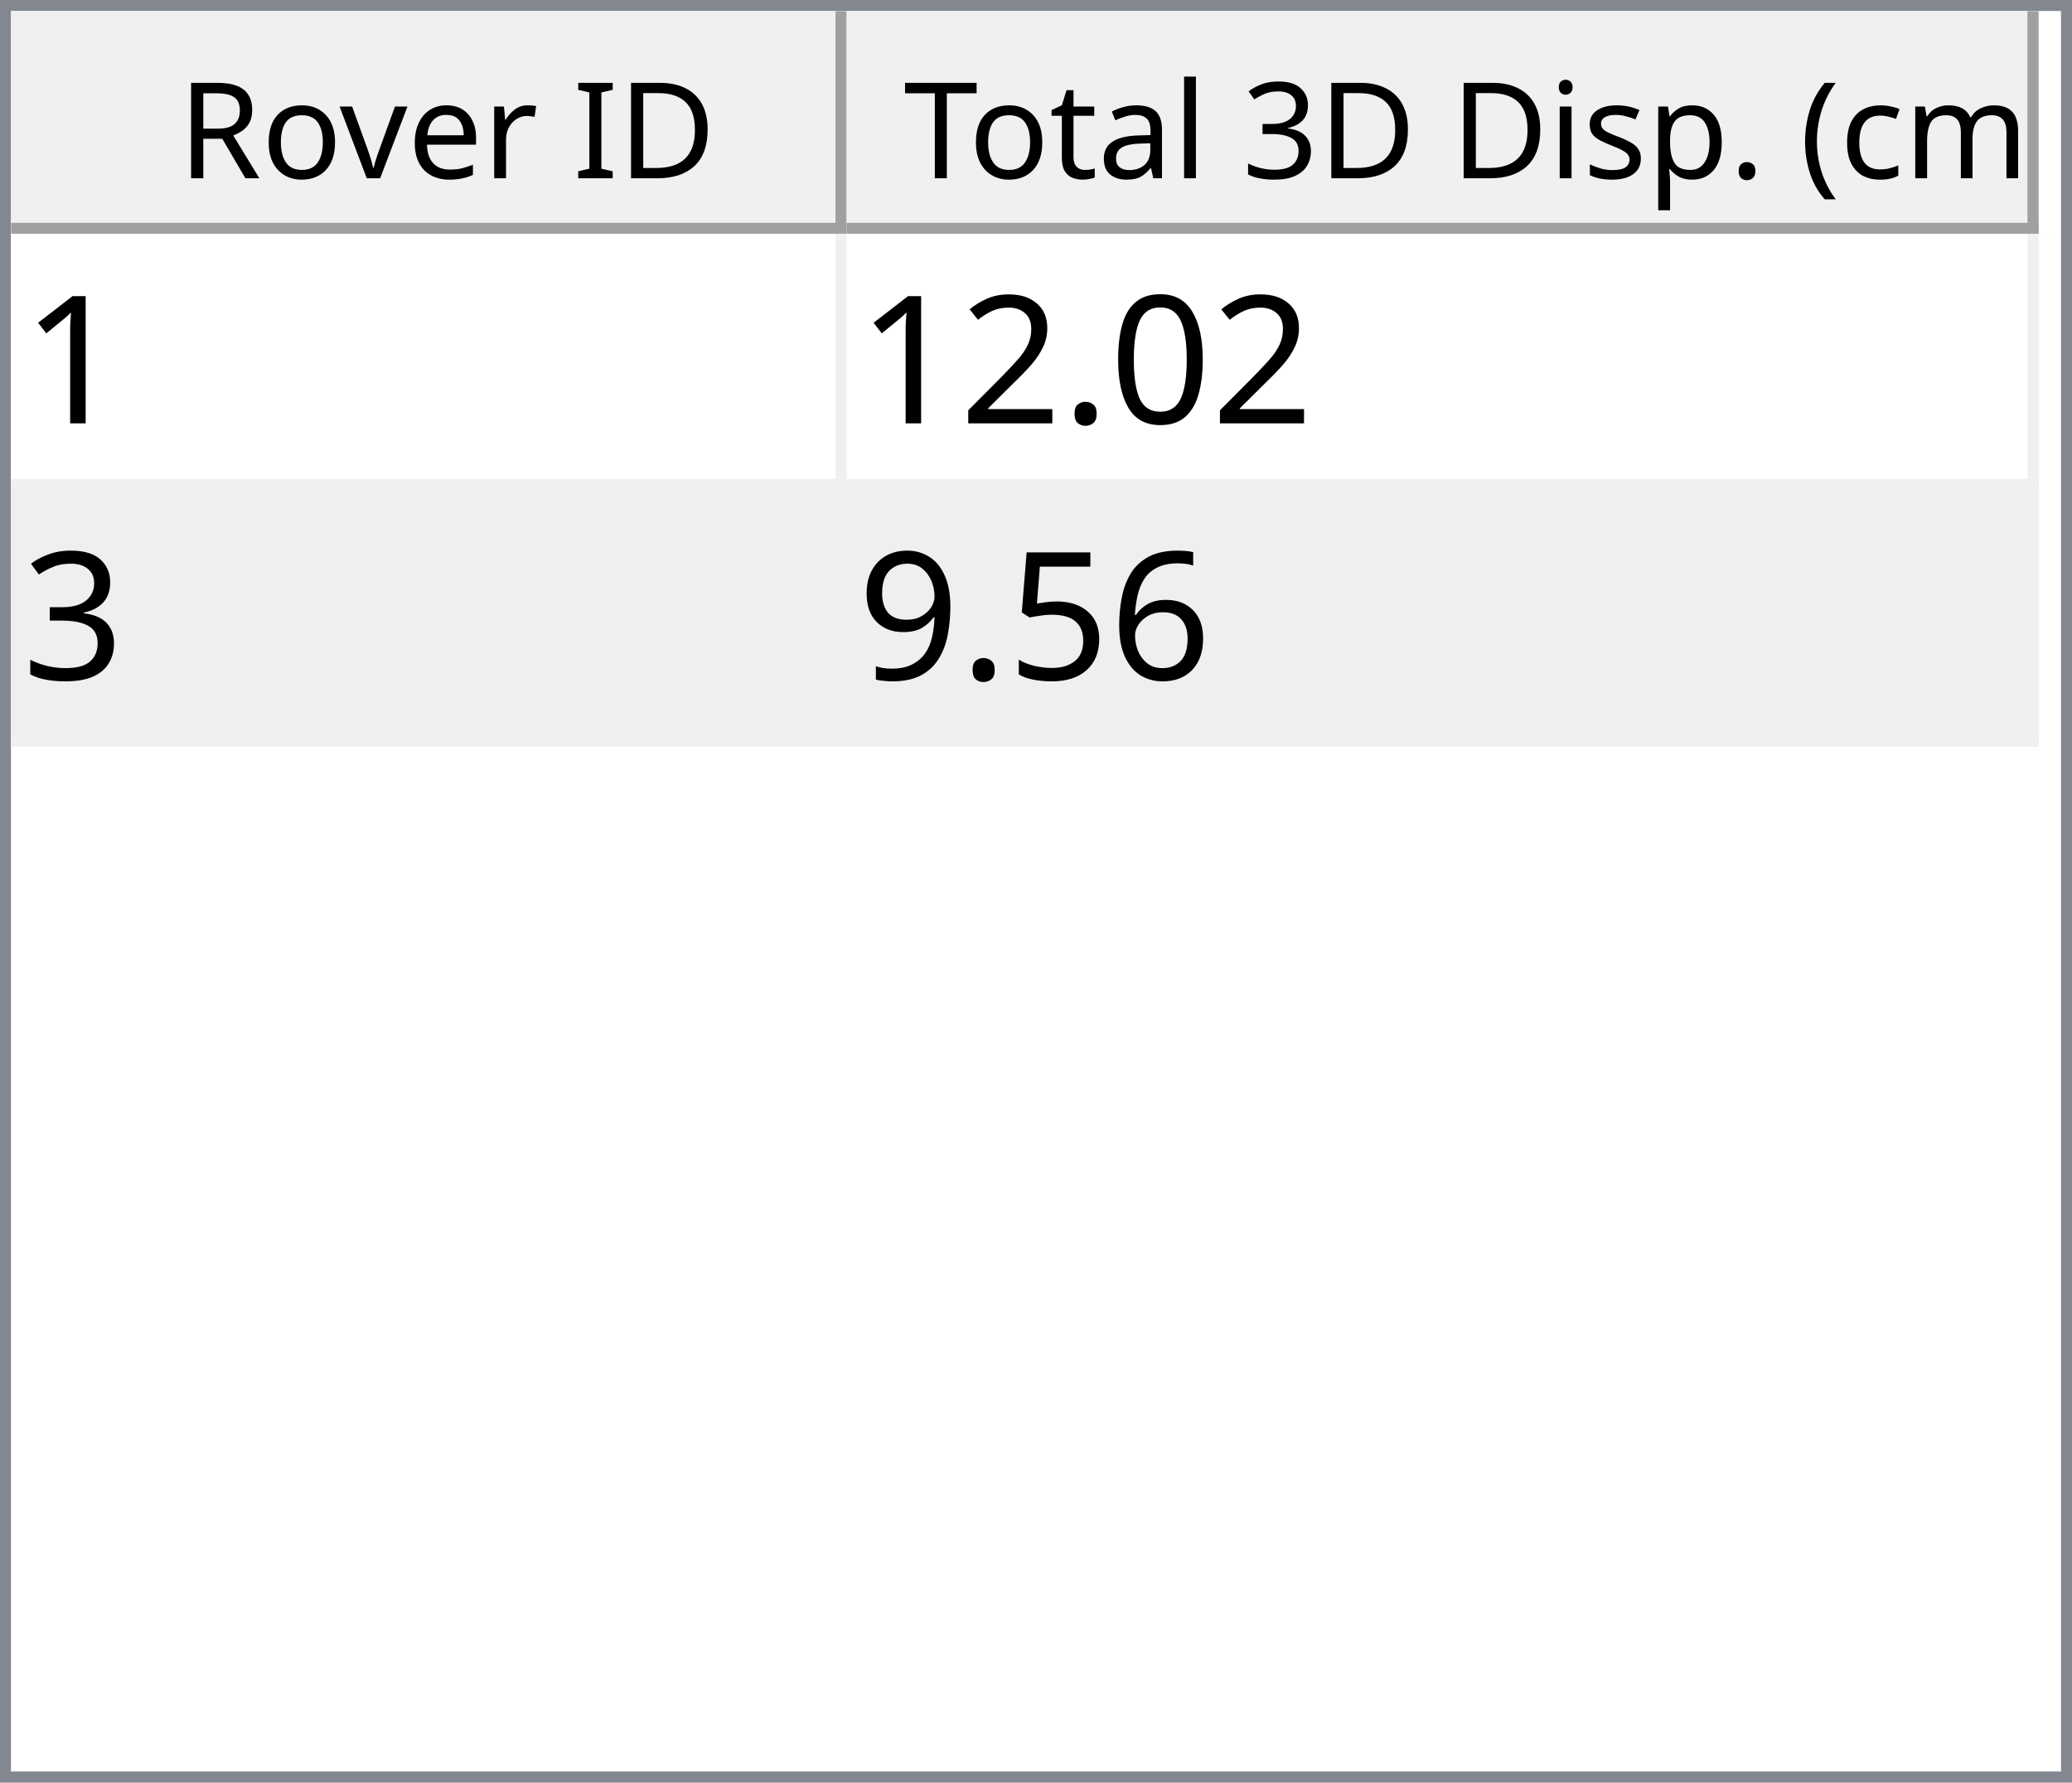
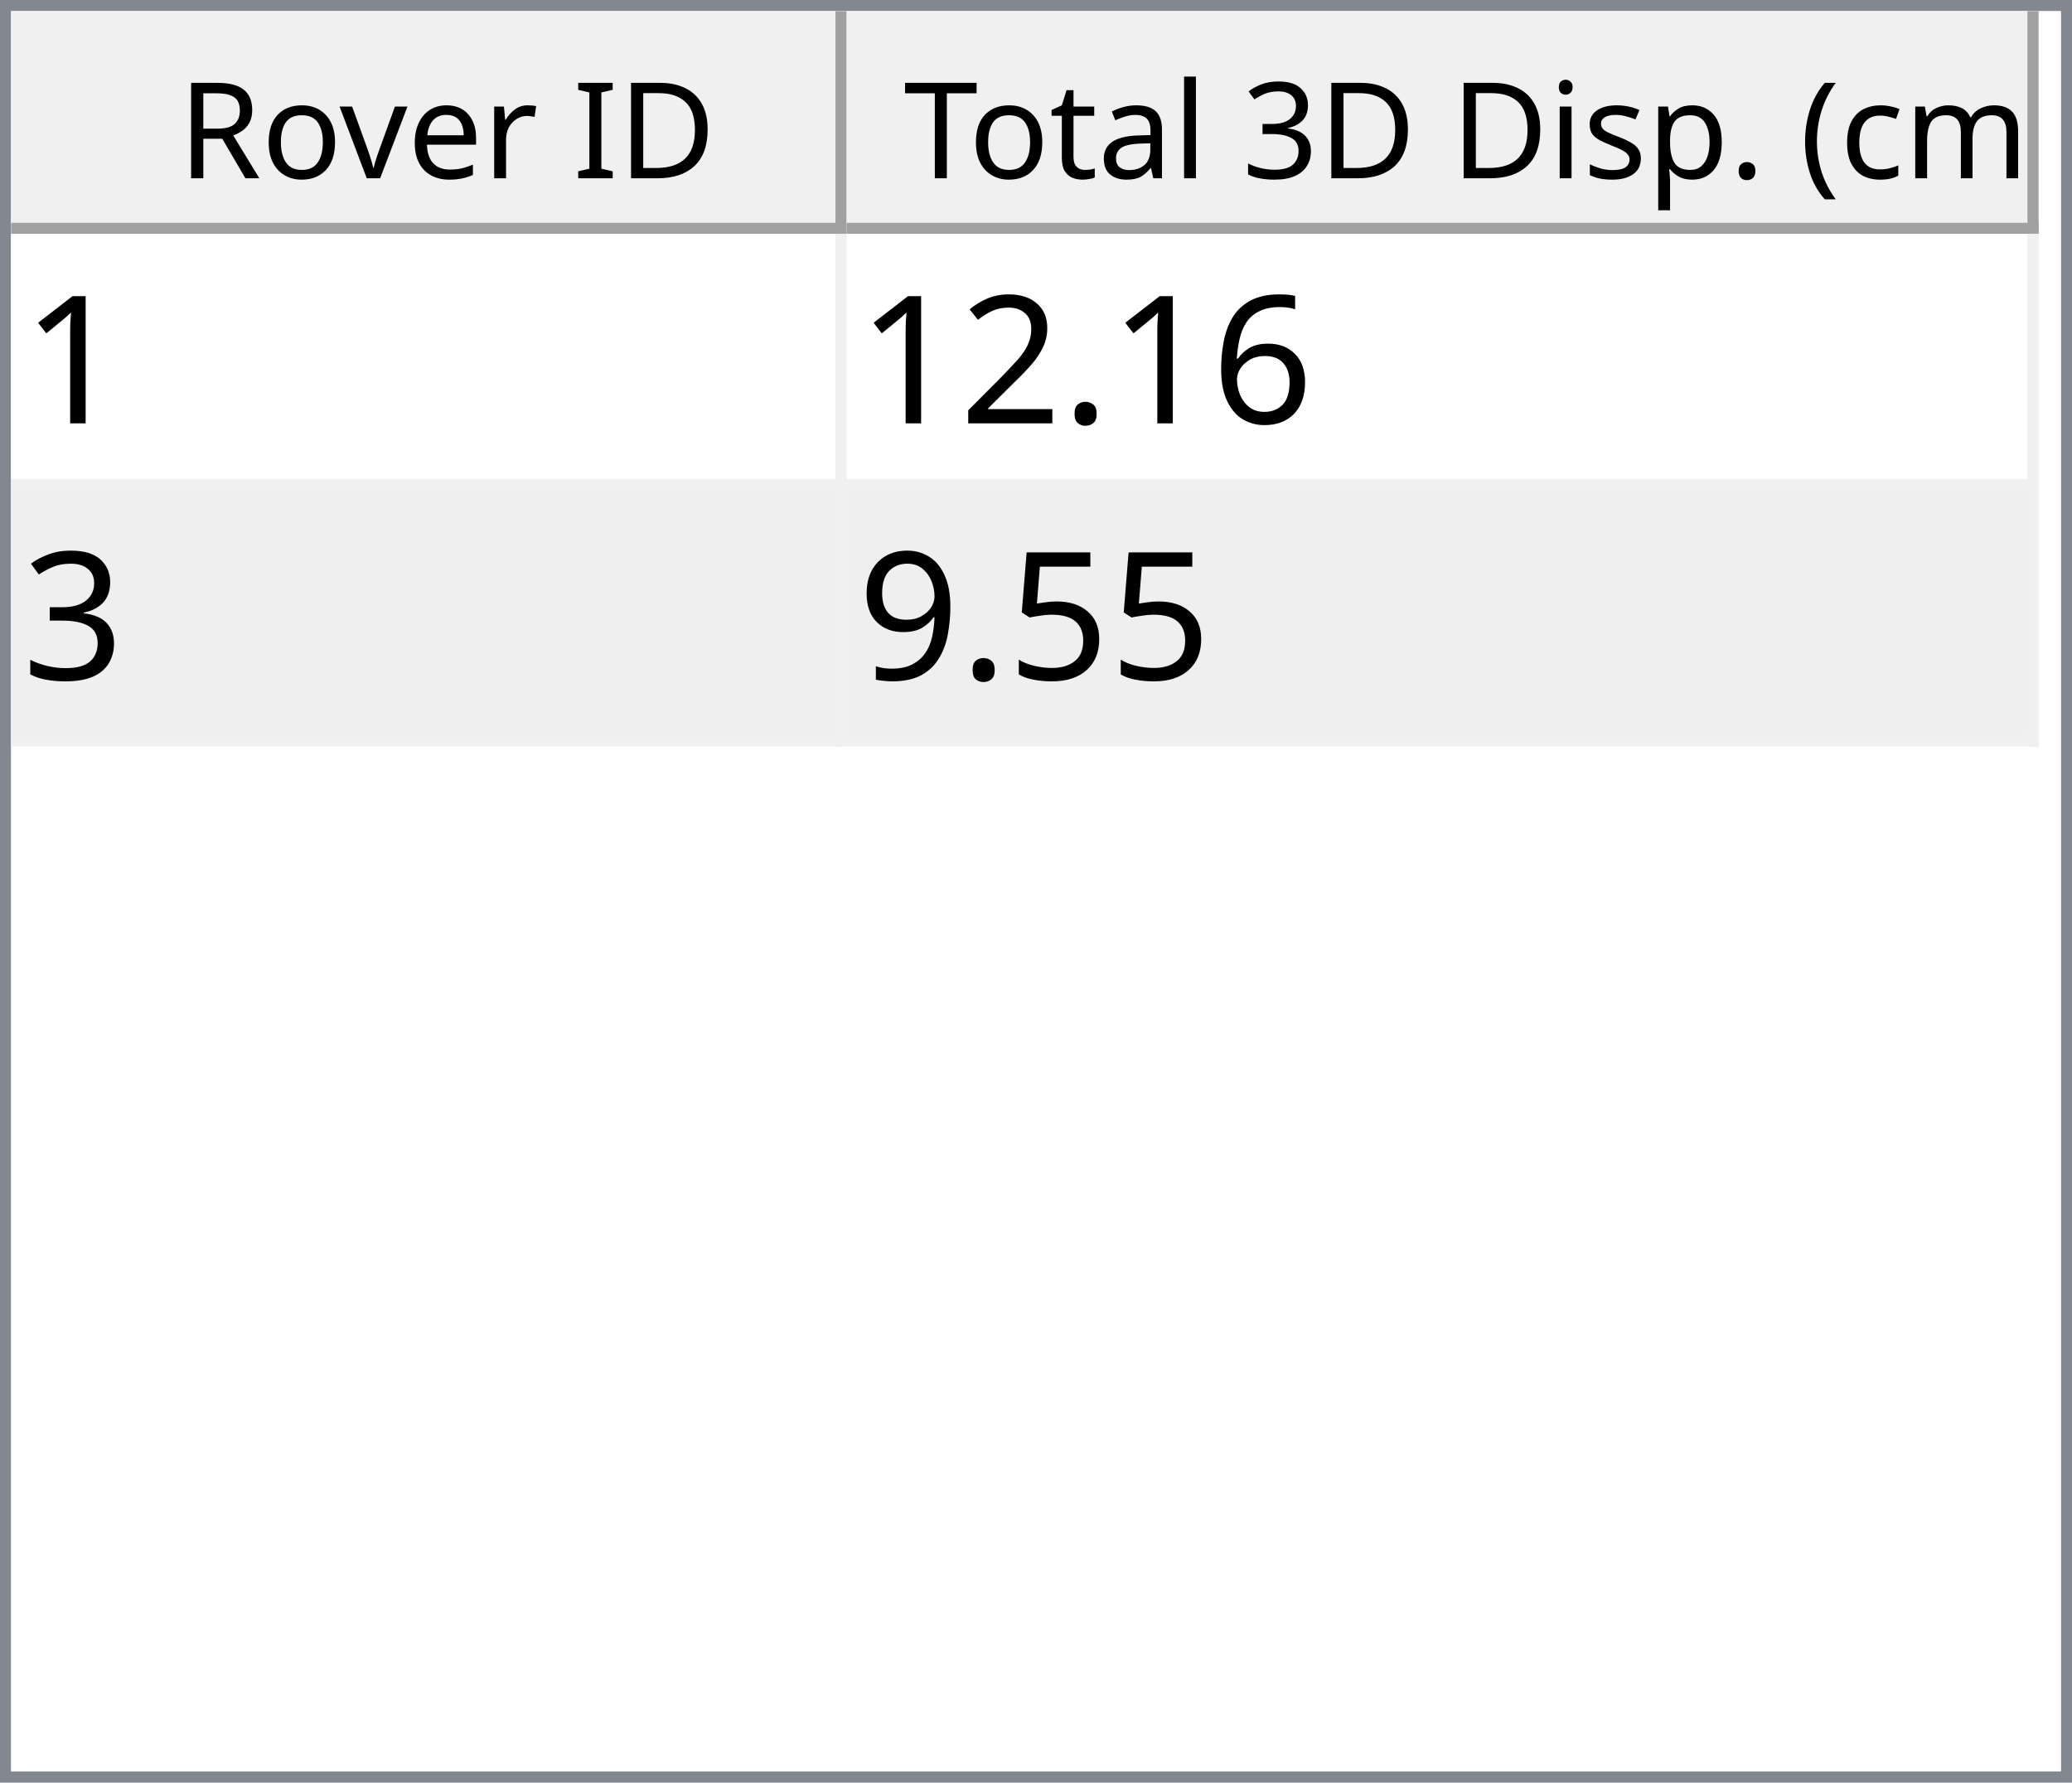
<svg xmlns="http://www.w3.org/2000/svg" style="fill-opacity:1; color-rendering:auto; color-interpolation:auto; text-rendering:auto; stroke:black; stroke-linecap:square; stroke-miterlimit:10; shape-rendering:auto; stroke-opacity:1; fill:black; stroke-dasharray:none; font-weight:normal; stroke-width:1; font-family:'Dialog'; font-style:normal; stroke-linejoin:miter; font-size:12px; stroke-dashoffset:0; image-rendering:auto;" width="186" height="160">
  <defs id="genericDefs" />
  <g>
    <defs id="defs1">
      <clipPath clipPathUnits="userSpaceOnUse" id="clipPath1">
        <path d="M0 0 L186 0 L186 160 L0 160 L0 0 Z" />
      </clipPath>
      <clipPath clipPathUnits="userSpaceOnUse" id="clipPath2">
        <path d="M0 0 L0 160 L186 160 L186 0 Z" />
      </clipPath>
      <clipPath clipPathUnits="userSpaceOnUse" id="clipPath3">
        <path d="M0 0 L0 20 L184 20 L184 0 Z" />
      </clipPath>
      <clipPath clipPathUnits="userSpaceOnUse" id="clipPath4">
        <path d="M0 0 L0 20 L75 20 L75 0 Z" />
      </clipPath>
      <clipPath clipPathUnits="userSpaceOnUse" id="clipPath5">
        <path d="M1 1 L1 19 L74 19 L74 1 Z" />
      </clipPath>
      <clipPath clipPathUnits="userSpaceOnUse" id="clipPath6">
        <path d="M0 0 L0 18 L73 18 L73 0 Z" />
      </clipPath>
      <clipPath clipPathUnits="userSpaceOnUse" id="clipPath7">
        <path d="M-0.5 -0.5 L-0.5 19.5 L74.5 19.5 L74.5 -0.5 Z" />
      </clipPath>
      <clipPath clipPathUnits="userSpaceOnUse" id="clipPath8">
        <path d="M0 0 L0 20 L107 20 L107 0 Z" />
      </clipPath>
      <clipPath clipPathUnits="userSpaceOnUse" id="clipPath9">
        <path d="M1 1 L1 19 L106 19 L106 1 Z" />
      </clipPath>
      <clipPath clipPathUnits="userSpaceOnUse" id="clipPath10">
        <path d="M0 0 L0 18 L105 18 L105 0 Z" />
      </clipPath>
      <clipPath clipPathUnits="userSpaceOnUse" id="clipPath11">
        <path d="M-0.5 -0.5 L-0.5 19.5 L106.5 19.5 L106.5 -0.5 Z" />
      </clipPath>
      <clipPath clipPathUnits="userSpaceOnUse" id="clipPath12">
        <path d="M0 0 L0 138 L184 138 L184 0 Z" />
      </clipPath>
      <clipPath clipPathUnits="userSpaceOnUse" id="clipPath13">
        <path d="M0 0 L0 46 L182 46 L182 0 Z" />
      </clipPath>
      <clipPath clipPathUnits="userSpaceOnUse" id="clipPath14">
        <path d="M-0.5 -0.5 L-0.5 45.5 L181.5 45.5 L181.5 -0.5 Z" />
      </clipPath>
      <clipPath clipPathUnits="userSpaceOnUse" id="clipPath15">
        <path d="M0 0 L0 22 L74 22 L74 0 Z" />
      </clipPath>
      <clipPath clipPathUnits="userSpaceOnUse" id="clipPath16">
        <path d="M0 0 L0 22 L106 22 L106 0 Z" />
      </clipPath>
      <font horiz-adv-x="64.551" id="font1">
        <font-face ascent="107.91" descent="25.098" units-per-em="100" style="font-style:normal; font-family:Segoe UI; font-weight:normal;" />
        <missing-glyph horiz-adv-x="64.551" d="M8.109 0 L8.109 68.266 L56.453 68.266 L56.453 0 L8.109 0 ZM15.328 7.234 L49.219 7.234 L49.219 61.031 L15.328 61.031 L15.328 7.234 Z" />
        <glyph unicode="D" horiz-adv-x="70.117" d="M9.188 0 L9.188 70.016 L28.516 70.016 Q65.531 70.016 65.531 35.891 Q65.531 19.672 55.25 9.836 Q44.969 0 27.734 0 L9.188 0 ZM17.391 62.594 L17.391 7.422 L27.828 7.422 Q41.609 7.422 49.273 14.797 Q56.938 22.172 56.938 35.688 Q56.938 62.594 28.328 62.594 L17.391 62.594 Z" />
        <glyph unicode="I" horiz-adv-x="26.611" d="M17.391 0 L9.188 0 L9.188 70.016 L17.391 70.016 L17.391 0 Z" />
        <glyph unicode=" " horiz-adv-x="27.393" d="" />
        <glyph unicode="r" horiz-adv-x="34.766" d="M34.188 41.891 Q32.078 43.5 28.125 43.5 Q23 43.5 19.555 38.672 Q16.109 33.844 16.109 25.484 L16.109 0 L8.109 0 L8.109 50 L16.109 50 L16.109 39.703 L16.312 39.703 Q18.016 44.969 21.531 47.922 Q25.047 50.875 29.391 50.875 Q32.516 50.875 34.188 50.203 L34.188 41.891 Z" />
        <glyph unicode="e" horiz-adv-x="52.295" d="M48.297 23 L12.984 23 Q13.188 14.656 17.484 10.109 Q21.781 5.562 29.297 5.562 Q37.75 5.562 44.828 11.141 L44.828 3.609 Q38.234 -1.172 27.391 -1.172 Q16.797 -1.172 10.742 5.641 Q4.688 12.453 4.688 24.812 Q4.688 36.469 11.305 43.82 Q17.922 51.172 27.734 51.172 Q37.547 51.172 42.922 44.828 Q48.297 38.484 48.297 27.203 L48.297 23 ZM40.094 29.781 Q40.047 36.719 36.75 40.578 Q33.453 44.438 27.594 44.438 Q21.922 44.438 17.969 40.383 Q14.016 36.328 13.094 29.781 L40.094 29.781 Z" />
        <glyph unicode="v" horiz-adv-x="47.9" d="M47.406 50 L27.484 0 L19.625 0 L0.688 50 L9.469 50 L22.172 13.672 Q23.578 9.672 23.922 6.688 L24.125 6.688 Q24.609 10.453 25.688 13.484 L38.969 50 L47.406 50 Z" />
        <glyph unicode="o" horiz-adv-x="58.594" d="M29 -1.172 Q17.922 -1.172 11.305 5.836 Q4.688 12.844 4.688 24.422 Q4.688 37.016 11.57 44.094 Q18.453 51.172 30.172 51.172 Q41.359 51.172 47.633 44.289 Q53.906 37.406 53.906 25.203 Q53.906 13.234 47.141 6.031 Q40.375 -1.172 29 -1.172 ZM29.594 44.438 Q21.875 44.438 17.383 39.188 Q12.891 33.938 12.891 24.703 Q12.891 15.828 17.43 10.695 Q21.969 5.562 29.594 5.562 Q37.359 5.562 41.531 10.594 Q45.703 15.625 45.703 24.906 Q45.703 34.281 41.531 39.359 Q37.359 44.438 29.594 44.438 Z" />
        <glyph unicode="R" horiz-adv-x="59.814" d="M59.375 0 L49.609 0 L37.891 19.625 Q36.281 22.359 34.766 24.289 Q33.25 26.219 31.664 27.438 Q30.078 28.656 28.25 29.219 Q26.422 29.781 24.125 29.781 L17.391 29.781 L17.391 0 L9.188 0 L9.188 70.016 L30.078 70.016 Q34.672 70.016 38.555 68.867 Q42.438 67.719 45.289 65.375 Q48.141 63.031 49.758 59.547 Q51.375 56.062 51.375 51.375 Q51.375 47.703 50.273 44.656 Q49.172 41.609 47.148 39.211 Q45.125 36.812 42.266 35.133 Q39.406 33.453 35.844 32.516 L35.844 32.328 Q37.594 31.547 38.891 30.547 Q40.188 29.547 41.359 28.18 Q42.531 26.812 43.68 25.078 Q44.828 23.344 46.234 21.047 L59.375 0 ZM17.391 62.594 L17.391 37.203 L28.516 37.203 Q31.594 37.203 34.203 38.133 Q36.812 39.062 38.719 40.797 Q40.625 42.531 41.703 45.047 Q42.781 47.562 42.781 50.688 Q42.781 56.297 39.141 59.445 Q35.5 62.594 28.609 62.594 L17.391 62.594 Z" />
        <glyph unicode=")" horiz-adv-x="30.176" d="M8.297 -15.922 L1.172 -15.922 Q16.406 2.344 16.406 26.812 Q16.406 51.469 1.078 70.016 L8.297 70.016 Q23.531 52.156 23.531 26.703 Q23.531 1.375 8.297 -15.922 Z" />
        <glyph unicode="m" horiz-adv-x="86.133" d="M79.109 0 L71.094 0 L71.094 28.719 Q71.094 37.016 68.531 40.727 Q65.969 44.438 59.906 44.438 Q54.781 44.438 51.195 39.75 Q47.609 35.062 47.609 28.516 L47.609 0 L39.594 0 L39.594 29.688 Q39.594 44.438 28.219 44.438 Q22.953 44.438 19.531 40.016 Q16.109 35.594 16.109 28.516 L16.109 0 L8.109 0 L8.109 50 L16.109 50 L16.109 42.094 L16.312 42.094 Q21.625 51.172 31.844 51.172 Q36.969 51.172 40.773 48.312 Q44.578 45.453 46 40.828 Q51.562 51.172 62.594 51.172 Q79.109 51.172 79.109 30.812 L79.109 0 Z" />
        <glyph unicode="c" horiz-adv-x="46.191" d="M42.188 2.297 Q36.422 -1.172 28.516 -1.172 Q17.828 -1.172 11.258 5.789 Q4.688 12.75 4.688 23.828 Q4.688 36.188 11.766 43.68 Q18.844 51.172 30.672 51.172 Q37.25 51.172 42.281 48.734 L42.281 40.531 Q36.719 44.438 30.375 44.438 Q22.703 44.438 17.797 38.945 Q12.891 33.453 12.891 24.516 Q12.891 15.719 17.508 10.641 Q22.125 5.562 29.891 5.562 Q36.422 5.562 42.188 9.906 L42.188 2.297 Z" />
        <glyph unicode="(" horiz-adv-x="30.176" d="M29.109 -15.922 L21.969 -15.922 Q6.844 1.375 6.844 26.703 Q6.844 52.156 21.969 70.016 L29.203 70.016 Q13.875 51.469 13.875 26.812 Q13.875 2.344 29.109 -15.922 Z" />
        <glyph unicode="." horiz-adv-x="21.68" d="M10.891 -1.078 Q8.641 -1.078 7.055 0.539 Q5.469 2.156 5.469 4.391 Q5.469 6.641 7.055 8.273 Q8.641 9.906 10.891 9.906 Q13.188 9.906 14.797 8.273 Q16.406 6.641 16.406 4.391 Q16.406 2.156 14.797 0.539 Q13.188 -1.078 10.891 -1.078 Z" />
        <glyph unicode="p" horiz-adv-x="58.789" d="M16.312 7.234 L16.109 7.234 L16.109 -23 L8.109 -23 L8.109 50 L16.109 50 L16.109 41.219 L16.312 41.219 Q22.219 51.172 33.594 51.172 Q43.266 51.172 48.688 44.461 Q54.109 37.75 54.109 26.469 Q54.109 13.922 48 6.375 Q41.891 -1.172 31.297 -1.172 Q21.578 -1.172 16.312 7.234 ZM16.109 27.391 L16.109 20.406 Q16.109 14.203 20.141 9.883 Q24.172 5.562 30.375 5.562 Q37.641 5.562 41.773 11.133 Q45.906 16.703 45.906 26.609 Q45.906 34.969 42.047 39.703 Q38.188 44.438 31.594 44.438 Q24.609 44.438 20.359 39.578 Q16.109 34.719 16.109 27.391 Z" />
        <glyph unicode="s" horiz-adv-x="42.432" d="M5.078 1.812 L5.078 10.406 Q11.625 5.562 19.484 5.562 Q30.031 5.562 30.031 12.594 Q30.031 14.594 29.125 15.992 Q28.219 17.391 26.68 18.461 Q25.141 19.531 23.07 20.383 Q21 21.234 18.609 22.172 Q15.281 23.484 12.766 24.828 Q10.25 26.172 8.57 27.859 Q6.891 29.547 6.031 31.695 Q5.172 33.844 5.172 36.719 Q5.172 40.234 6.789 42.945 Q8.406 45.656 11.086 47.484 Q13.766 49.312 17.211 50.242 Q20.656 51.172 24.312 51.172 Q30.812 51.172 35.938 48.922 L35.938 40.828 Q30.422 44.438 23.25 44.438 Q21 44.438 19.195 43.922 Q17.391 43.406 16.094 42.477 Q14.797 41.547 14.086 40.258 Q13.375 38.969 13.375 37.406 Q13.375 35.453 14.086 34.133 Q14.797 32.812 16.164 31.789 Q17.531 30.766 19.484 29.938 Q21.438 29.109 23.922 28.125 Q27.25 26.859 29.883 25.516 Q32.516 24.172 34.375 22.484 Q36.234 20.797 37.234 18.602 Q38.234 16.406 38.234 13.375 Q38.234 9.672 36.602 6.938 Q34.969 4.203 32.234 2.398 Q29.5 0.594 25.93 -0.289 Q22.359 -1.172 18.453 -1.172 Q10.75 -1.172 5.078 1.812 Z" />
        <glyph unicode="i" horiz-adv-x="24.219" d="M12.203 62.703 Q10.062 62.703 8.547 64.164 Q7.031 65.625 7.031 67.875 Q7.031 70.125 8.547 71.609 Q10.062 73.094 12.203 73.094 Q14.406 73.094 15.945 71.609 Q17.484 70.125 17.484 67.875 Q17.484 65.719 15.945 64.211 Q14.406 62.703 12.203 62.703 ZM16.109 0 L8.109 0 L8.109 50 L16.109 50 L16.109 0 Z" />
        <glyph unicode="3" horiz-adv-x="53.906" d="M46.531 19.828 Q46.531 15.094 44.75 11.211 Q42.969 7.328 39.719 4.57 Q36.469 1.812 31.93 0.297 Q27.391 -1.219 21.922 -1.219 Q11.922 -1.219 6 2.594 L6 11.188 Q13.094 5.609 22.219 5.609 Q25.875 5.609 28.828 6.539 Q31.781 7.469 33.906 9.227 Q36.031 10.984 37.18 13.477 Q38.328 15.969 38.328 19.094 Q38.328 32.812 18.797 32.812 L12.984 32.812 L12.984 39.594 L18.5 39.594 Q35.797 39.594 35.797 52.484 Q35.797 64.406 22.609 64.406 Q15.188 64.406 8.688 59.422 L8.688 67.188 Q15.375 71.188 24.609 71.188 Q29 71.188 32.57 69.969 Q36.141 68.75 38.68 66.555 Q41.219 64.359 42.609 61.281 Q44 58.203 44 54.5 Q44 40.672 30.031 36.719 L30.031 36.531 Q33.594 36.141 36.625 34.797 Q39.656 33.453 41.852 31.305 Q44.047 29.156 45.289 26.25 Q46.531 23.344 46.531 19.828 Z" />
        <glyph unicode="l" horiz-adv-x="24.219" d="M16.109 0 L8.109 0 L8.109 74.031 L16.109 74.031 L16.109 0 Z" />
        <glyph unicode="a" horiz-adv-x="50.879" d="M43.891 0 L35.891 0 L35.891 7.812 L35.688 7.812 Q30.469 -1.172 20.312 -1.172 Q12.844 -1.172 8.617 2.781 Q4.391 6.734 4.391 13.281 Q4.391 27.297 20.906 29.594 L35.891 31.688 Q35.891 44.438 25.594 44.438 Q16.547 44.438 9.281 38.281 L9.281 46.484 Q16.656 51.172 26.266 51.172 Q43.891 51.172 43.891 32.516 L43.891 0 ZM35.891 25.297 L23.828 23.641 Q18.266 22.859 15.43 20.875 Q12.594 18.891 12.594 13.875 Q12.594 10.203 15.211 7.883 Q17.828 5.562 22.172 5.562 Q28.125 5.562 32.008 9.742 Q35.891 13.922 35.891 20.312 L35.891 25.297 Z" />
        <glyph unicode="t" horiz-adv-x="33.887" d="M31.297 0.484 Q28.469 -1.078 23.828 -1.078 Q10.688 -1.078 10.688 13.578 L10.688 43.172 L2.094 43.172 L2.094 50 L10.688 50 L10.688 62.203 L18.703 64.797 L18.703 50 L31.297 50 L31.297 43.172 L18.703 43.172 L18.703 14.984 Q18.703 9.969 20.414 7.82 Q22.125 5.672 26.078 5.672 Q29.109 5.672 31.297 7.328 L31.297 0.484 Z" />
        <glyph unicode="T" horiz-adv-x="52.393" d="M50.594 62.594 L30.375 62.594 L30.375 0 L22.172 0 L22.172 62.594 L2 62.594 L2 70.016 L50.594 70.016 L50.594 62.594 Z" />
      </font>
      <font horiz-adv-x="75.0" id="font2">
        <font-face ascent="100.537" descent="21.973" units-per-em="100" style="font-style:normal; font-family:sans-serif; font-weight:normal;" />
        <missing-glyph horiz-adv-x="75.0" d="M12.5 0 L12.5 62.5 L62.5 62.5 L62.5 0 L12.5 0 ZM14.062 1.562 L60.938 1.562 L60.938 60.938 L14.062 60.938 L14.062 1.562 Z" />
        <glyph unicode="1" horiz-adv-x="55.615" d="M37.25 0 L28.469 0 L28.469 56 Q25.297 52.984 20.141 49.953 Q14.984 46.922 10.891 45.406 L10.891 53.906 Q18.266 57.375 23.781 62.305 Q29.297 67.234 31.594 71.875 L37.25 71.875 L37.25 0 Z" />
-         <glyph unicode="0" horiz-adv-x="55.615" d="M4.156 35.297 Q4.156 48 6.766 55.742 Q9.375 63.484 14.523 67.68 Q19.672 71.875 27.484 71.875 Q33.25 71.875 37.594 69.555 Q41.938 67.234 44.773 62.867 Q47.609 58.5 49.219 52.227 Q50.828 45.953 50.828 35.297 Q50.828 22.703 48.242 14.969 Q45.656 7.234 40.508 3.008 Q35.359 -1.219 27.484 -1.219 Q17.141 -1.219 11.234 6.203 Q4.156 15.141 4.156 35.297 ZM13.188 35.297 Q13.188 17.672 17.312 11.836 Q21.438 6 27.484 6 Q33.547 6 37.672 11.859 Q41.797 17.719 41.797 35.297 Q41.797 52.984 37.672 58.789 Q33.547 64.594 27.391 64.594 Q21.344 64.594 17.719 59.469 Q13.188 52.938 13.188 35.297 Z" />
+         <glyph unicode="6" horiz-adv-x="55.615" d="M49.75 54.047 L41.016 53.375 Q39.844 58.547 37.703 60.891 Q34.125 64.656 28.906 64.656 Q24.703 64.656 21.531 62.312 Q17.391 59.281 14.992 53.469 Q12.594 47.656 12.5 36.922 Q15.672 41.75 20.266 44.094 Q24.859 46.438 29.891 46.438 Q38.672 46.438 44.852 39.969 Q51.031 33.5 51.031 23.25 Q51.031 16.5 48.125 10.719 Q45.219 4.938 40.141 1.859 Q35.062 -1.219 28.609 -1.219 Q17.625 -1.219 10.695 6.859 Q3.766 14.938 3.766 33.5 Q3.766 54.25 11.422 63.672 Q18.109 71.875 29.438 71.875 Q37.891 71.875 43.289 67.141 Q48.688 62.406 49.75 54.047 ZM13.875 23.188 Q13.875 18.656 15.797 14.508 Q17.719 10.359 21.188 8.18 Q24.656 6 28.469 6 Q34.031 6 38.039 10.492 Q42.047 14.984 42.047 22.703 Q42.047 30.125 38.086 34.398 Q34.125 38.672 28.125 38.672 Q22.172 38.672 18.023 34.398 Q13.875 30.125 13.875 23.188 Z" />
        <glyph unicode="." horiz-adv-x="27.783" d="M9.078 0 L9.078 10.016 L19.094 10.016 L19.094 0 L9.078 0 Z" />
        <glyph unicode="2" horiz-adv-x="55.615" d="M50.344 8.453 L50.344 0 L3.031 0 Q2.938 3.172 4.047 6.109 Q5.859 10.938 9.836 15.625 Q13.812 20.312 21.344 26.469 Q33.016 36.031 37.117 41.625 Q41.219 47.219 41.219 52.203 Q41.219 57.422 37.477 61.008 Q33.734 64.594 27.734 64.594 Q21.391 64.594 17.578 60.789 Q13.766 56.984 13.719 50.25 L4.688 51.172 Q5.609 61.281 11.664 66.578 Q17.719 71.875 27.938 71.875 Q38.234 71.875 44.242 66.164 Q50.25 60.453 50.25 52 Q50.25 47.703 48.492 43.555 Q46.734 39.406 42.656 34.812 Q38.578 30.219 29.109 22.219 Q21.188 15.578 18.945 13.211 Q16.703 10.844 15.234 8.453 L50.344 8.453 Z" />
        <glyph unicode="3" horiz-adv-x="55.615" d="M4.203 18.891 L12.984 20.062 Q14.5 12.594 18.141 9.297 Q21.781 6 27 6 Q33.203 6 37.477 10.297 Q41.75 14.594 41.75 20.953 Q41.75 27 37.797 30.93 Q33.844 34.859 27.734 34.859 Q25.25 34.859 21.531 33.891 L22.516 41.609 Q23.391 41.5 23.922 41.5 Q29.547 41.5 34.039 44.43 Q38.531 47.359 38.531 53.469 Q38.531 58.297 35.258 61.477 Q31.984 64.656 26.812 64.656 Q21.688 64.656 18.266 61.43 Q14.844 58.203 13.875 51.766 L5.078 53.328 Q6.688 62.156 12.398 67.016 Q18.109 71.875 26.609 71.875 Q32.469 71.875 37.398 69.359 Q42.328 66.844 44.945 62.5 Q47.562 58.156 47.562 53.266 Q47.562 48.641 45.07 44.828 Q42.578 41.016 37.703 38.766 Q44.047 37.312 47.562 32.695 Q51.078 28.078 51.078 21.141 Q51.078 11.766 44.242 5.25 Q37.406 -1.266 26.953 -1.266 Q17.531 -1.266 11.305 4.352 Q5.078 9.969 4.203 18.891 Z" />
-         <glyph unicode="6" horiz-adv-x="55.615" d="M49.75 54.047 L41.016 53.375 Q39.844 58.547 37.703 60.891 Q34.125 64.656 28.906 64.656 Q24.703 64.656 21.531 62.312 Q17.391 59.281 14.992 53.469 Q12.594 47.656 12.5 36.922 Q15.672 41.75 20.266 44.094 Q24.859 46.438 29.891 46.438 Q38.672 46.438 44.852 39.969 Q51.031 33.5 51.031 23.25 Q51.031 16.5 48.125 10.719 Q45.219 4.938 40.141 1.859 Q35.062 -1.219 28.609 -1.219 Q17.625 -1.219 10.695 6.859 Q3.766 14.938 3.766 33.5 Q3.766 54.25 11.422 63.672 Q18.109 71.875 29.438 71.875 Q37.891 71.875 43.289 67.141 Q48.688 62.406 49.75 54.047 ZM13.875 23.188 Q13.875 18.656 15.797 14.508 Q17.719 10.359 21.188 8.18 Q24.656 6 28.469 6 Q34.031 6 38.039 10.492 Q42.047 14.984 42.047 22.703 Q42.047 30.125 38.086 34.398 Q34.125 38.672 28.125 38.672 Q22.172 38.672 18.023 34.398 Q13.875 30.125 13.875 23.188 Z" />
        <glyph unicode="5" horiz-adv-x="55.615" d="M4.156 18.75 L13.375 19.531 Q14.406 12.797 18.141 9.398 Q21.875 6 27.156 6 Q33.5 6 37.891 10.789 Q42.281 15.578 42.281 23.484 Q42.281 31 38.062 35.352 Q33.844 39.703 27 39.703 Q22.75 39.703 19.336 37.773 Q15.922 35.844 13.969 32.766 L5.719 33.844 L12.641 70.609 L48.25 70.609 L48.25 62.203 L19.672 62.203 L15.828 42.969 Q22.266 47.469 29.344 47.469 Q38.719 47.469 45.164 40.969 Q51.609 34.469 51.609 24.266 Q51.609 14.547 45.953 7.469 Q39.062 -1.219 27.156 -1.219 Q17.391 -1.219 11.211 4.25 Q5.031 9.719 4.156 18.75 Z" />
        <glyph unicode="9" horiz-adv-x="55.615" d="M5.469 16.547 L13.922 17.328 Q14.984 11.375 18.016 8.688 Q21.047 6 25.781 6 Q29.828 6 32.883 7.859 Q35.938 9.719 37.891 12.82 Q39.844 15.922 41.164 21.195 Q42.484 26.469 42.484 31.938 Q42.484 32.516 42.438 33.688 Q39.797 29.5 35.234 26.883 Q30.672 24.266 25.344 24.266 Q16.453 24.266 10.305 30.711 Q4.156 37.156 4.156 47.703 Q4.156 58.594 10.578 65.234 Q17 71.875 26.656 71.875 Q33.641 71.875 39.43 68.117 Q45.219 64.359 48.219 57.398 Q51.219 50.438 51.219 37.25 Q51.219 23.531 48.242 15.406 Q45.266 7.281 39.383 3.031 Q33.5 -1.219 25.594 -1.219 Q17.188 -1.219 11.867 3.445 Q6.547 8.109 5.469 16.547 ZM41.453 48.141 Q41.453 55.719 37.43 60.156 Q33.406 64.594 27.734 64.594 Q21.875 64.594 17.531 59.812 Q13.188 55.031 13.188 47.406 Q13.188 40.578 17.312 36.305 Q21.438 32.031 27.484 32.031 Q33.594 32.031 37.523 36.305 Q41.453 40.578 41.453 48.141 Z" />
      </font>
    </defs>
    <g style="fill:white; stroke:white;">
      <rect x="0" y="0" width="186" style="clip-path:url(#clipPath1); stroke:none;" height="160" />
    </g>
    <g style="fill:white; text-rendering:optimizeSpeed; color-rendering:optimizeSpeed; image-rendering:optimizeSpeed; shape-rendering:crispEdges; stroke:white; color-interpolation:sRGB;">
      <rect x="0" width="186" height="160" y="0" style="stroke:none;" />
      <path style="stroke:none;" d="M0 160 L186 160 L186 0 L0 0 Z" />
    </g>
    <g style="fill:rgb(240,240,240); font-family:'Segoe UI'; stroke:rgb(240,240,240);">
      <rect x="0" y="0" width="186" style="clip-path:url(#clipPath2); stroke:none;" height="160" />
    </g>
    <g style="fill:rgb(130,135,144); font-family:'Segoe UI'; stroke:rgb(130,135,144);">
      <path d="M0 0 L186 0 L186 160 L0 160 L0 0 ZM1 1 L185 1 L185 159 L1 159 L1 1 Z" style="fill-rule:evenodd; clip-path:url(#clipPath2); stroke:none;" />
    </g>
    <g style="fill:white; font-family:'Segoe UI'; stroke:white;" transform="translate(1,1)">
      <rect x="0" y="0" width="184" style="clip-path:url(#clipPath3); stroke:none;" height="20" />
    </g>
    <g style="fill:rgb(240,240,240); font-family:'Segoe UI'; stroke:rgb(240,240,240);" transform="translate(1,1)">
      <rect x="0" y="0" width="75" style="clip-path:url(#clipPath4); stroke:none;" height="20" />
    </g>
    <g style="font-family:'Segoe UI';" transform="translate(2,2)">
      <text x="14" xml:space="preserve" y="14" style="clip-path:url(#clipPath6); stroke:none;">Rover ID</text>
    </g>
    <g style="fill:rgb(160,160,160); font-family:'Segoe UI'; stroke:rgb(160,160,160); stroke-linejoin:bevel;" transform="translate(1.5,1.5)">
      <line x1="74" x2="74" y1="0" style="fill:none; clip-path:url(#clipPath7);" y2="19" />
    </g>
    <g style="fill:rgb(160,160,160); font-family:'Segoe UI'; stroke:rgb(160,160,160); stroke-linejoin:bevel;" transform="matrix(1,0,0,1,1,1) translate(0.5,0.5)">
      <line x1="0" x2="74" y1="19" style="fill:none; clip-path:url(#clipPath7);" y2="19" />
    </g>
    <g style="fill:rgb(240,240,240); font-family:'Segoe UI'; stroke:rgb(240,240,240);" transform="translate(76,1)">
      <rect x="0" y="0" width="107" style="clip-path:url(#clipPath8); stroke:none;" height="20" />
    </g>
    <g style="font-family:'Segoe UI';" transform="translate(77,2)">
      <text x="1" xml:space="preserve" y="14" style="clip-path:url(#clipPath10); stroke:none;"> Total 3D Disp. (cm)</text>
    </g>
    <g style="fill:rgb(160,160,160); font-family:'Segoe UI'; stroke:rgb(160,160,160); stroke-linejoin:bevel;" transform="translate(76.5,1.5)">
      <line x1="106" x2="106" y1="0" style="fill:none; clip-path:url(#clipPath11);" y2="19" />
    </g>
    <g style="fill:rgb(160,160,160); font-family:'Segoe UI'; stroke:rgb(160,160,160); stroke-linejoin:bevel;" transform="matrix(1,0,0,1,76,1) translate(0.5,0.5)">
      <line x1="0" x2="106" y1="19" style="fill:none; clip-path:url(#clipPath11);" y2="19" />
    </g>
    <g style="fill:white; font-family:'Segoe UI'; stroke:white;" transform="translate(1,21)">
      <rect x="0" y="0" width="184" style="clip-path:url(#clipPath12); stroke:none;" height="138" />
    </g>
    <g style="fill:rgb(240,240,240); font-size:16px; font-family:sans-serif; stroke:rgb(240,240,240);" transform="translate(1,21)">
      <rect x="0" y="0" width="182" style="clip-path:url(#clipPath13); stroke:none;" height="46" />
      <line transform="translate(0.5,0.5)" x1="0" x2="181" y1="22" style="clip-path:url(#clipPath14); fill:none; stroke-linejoin:bevel;" y2="22" />
    </g>
    <g transform="matrix(1,0,0,1,1,21) translate(0.5,0.5)" style="fill:rgb(240,240,240); font-size:16px; font-family:sans-serif; stroke:rgb(240,240,240); stroke-linejoin:bevel;">
      <line x1="0" x2="181" y1="45" style="fill:none; clip-path:url(#clipPath14);" y2="45" />
    </g>
    <g transform="matrix(1,0,0,1,1,21) translate(0.5,0.5)" style="fill:rgb(240,240,240); font-size:16px; font-family:sans-serif; stroke:rgb(240,240,240); stroke-linejoin:bevel;">
      <line x1="74" x2="74" y1="0" style="fill:none; clip-path:url(#clipPath14);" y2="45" />
    </g>
    <g transform="matrix(1,0,0,1,1,21) translate(0.5,0.5)" style="fill:rgb(240,240,240); font-size:16px; font-family:sans-serif; stroke:rgb(240,240,240); stroke-linejoin:bevel;">
      <line x1="181" x2="181" y1="0" style="fill:none; clip-path:url(#clipPath14);" y2="45" />
    </g>
    <g style="fill:white; font-size:16px; font-family:sans-serif; stroke:white;" transform="matrix(1,0,0,1,1,21)">
      <rect x="0" y="0" width="74" style="clip-path:url(#clipPath15); stroke:none;" height="22" />
      <text x="1" y="17" style="fill:black; clip-path:url(#clipPath15); stroke:none;" xml:space="preserve">1</text>
    </g>
    <g style="fill:white; font-size:16px; font-family:sans-serif; stroke:white;" transform="matrix(1,0,0,1,1,21) translate(75,0)">
      <rect x="0" y="0" width="106" style="clip-path:url(#clipPath16); stroke:none;" height="22" />
-       <text x="1" y="17" style="fill:black; clip-path:url(#clipPath16); stroke:none;" xml:space="preserve">12.02</text>
+       <text x="1" y="17" style="fill:black; clip-path:url(#clipPath16); stroke:none;" xml:space="preserve">12.16</text>
    </g>
    <g style="fill:rgb(239,239,239); font-size:16px; font-family:sans-serif; stroke:rgb(239,239,239);" transform="matrix(1,0,0,1,1,21) translate(0,23)">
      <rect x="0" y="0" width="74" style="clip-path:url(#clipPath15); stroke:none;" height="22" />
      <text x="1" y="17" style="fill:black; clip-path:url(#clipPath15); stroke:none;" xml:space="preserve">3</text>
    </g>
    <g style="fill:rgb(239,239,239); font-size:16px; font-family:sans-serif; stroke:rgb(239,239,239);" transform="matrix(1,0,0,1,1,21) translate(75,23)">
      <rect x="0" y="0" width="106" style="clip-path:url(#clipPath16); stroke:none;" height="22" />
-       <text x="1" y="17" style="fill:black; clip-path:url(#clipPath16); stroke:none;" xml:space="preserve">9.56</text>
+       <text x="1" y="17" style="fill:black; clip-path:url(#clipPath16); stroke:none;" xml:space="preserve">9.55</text>
    </g>
  </g>
</svg>
